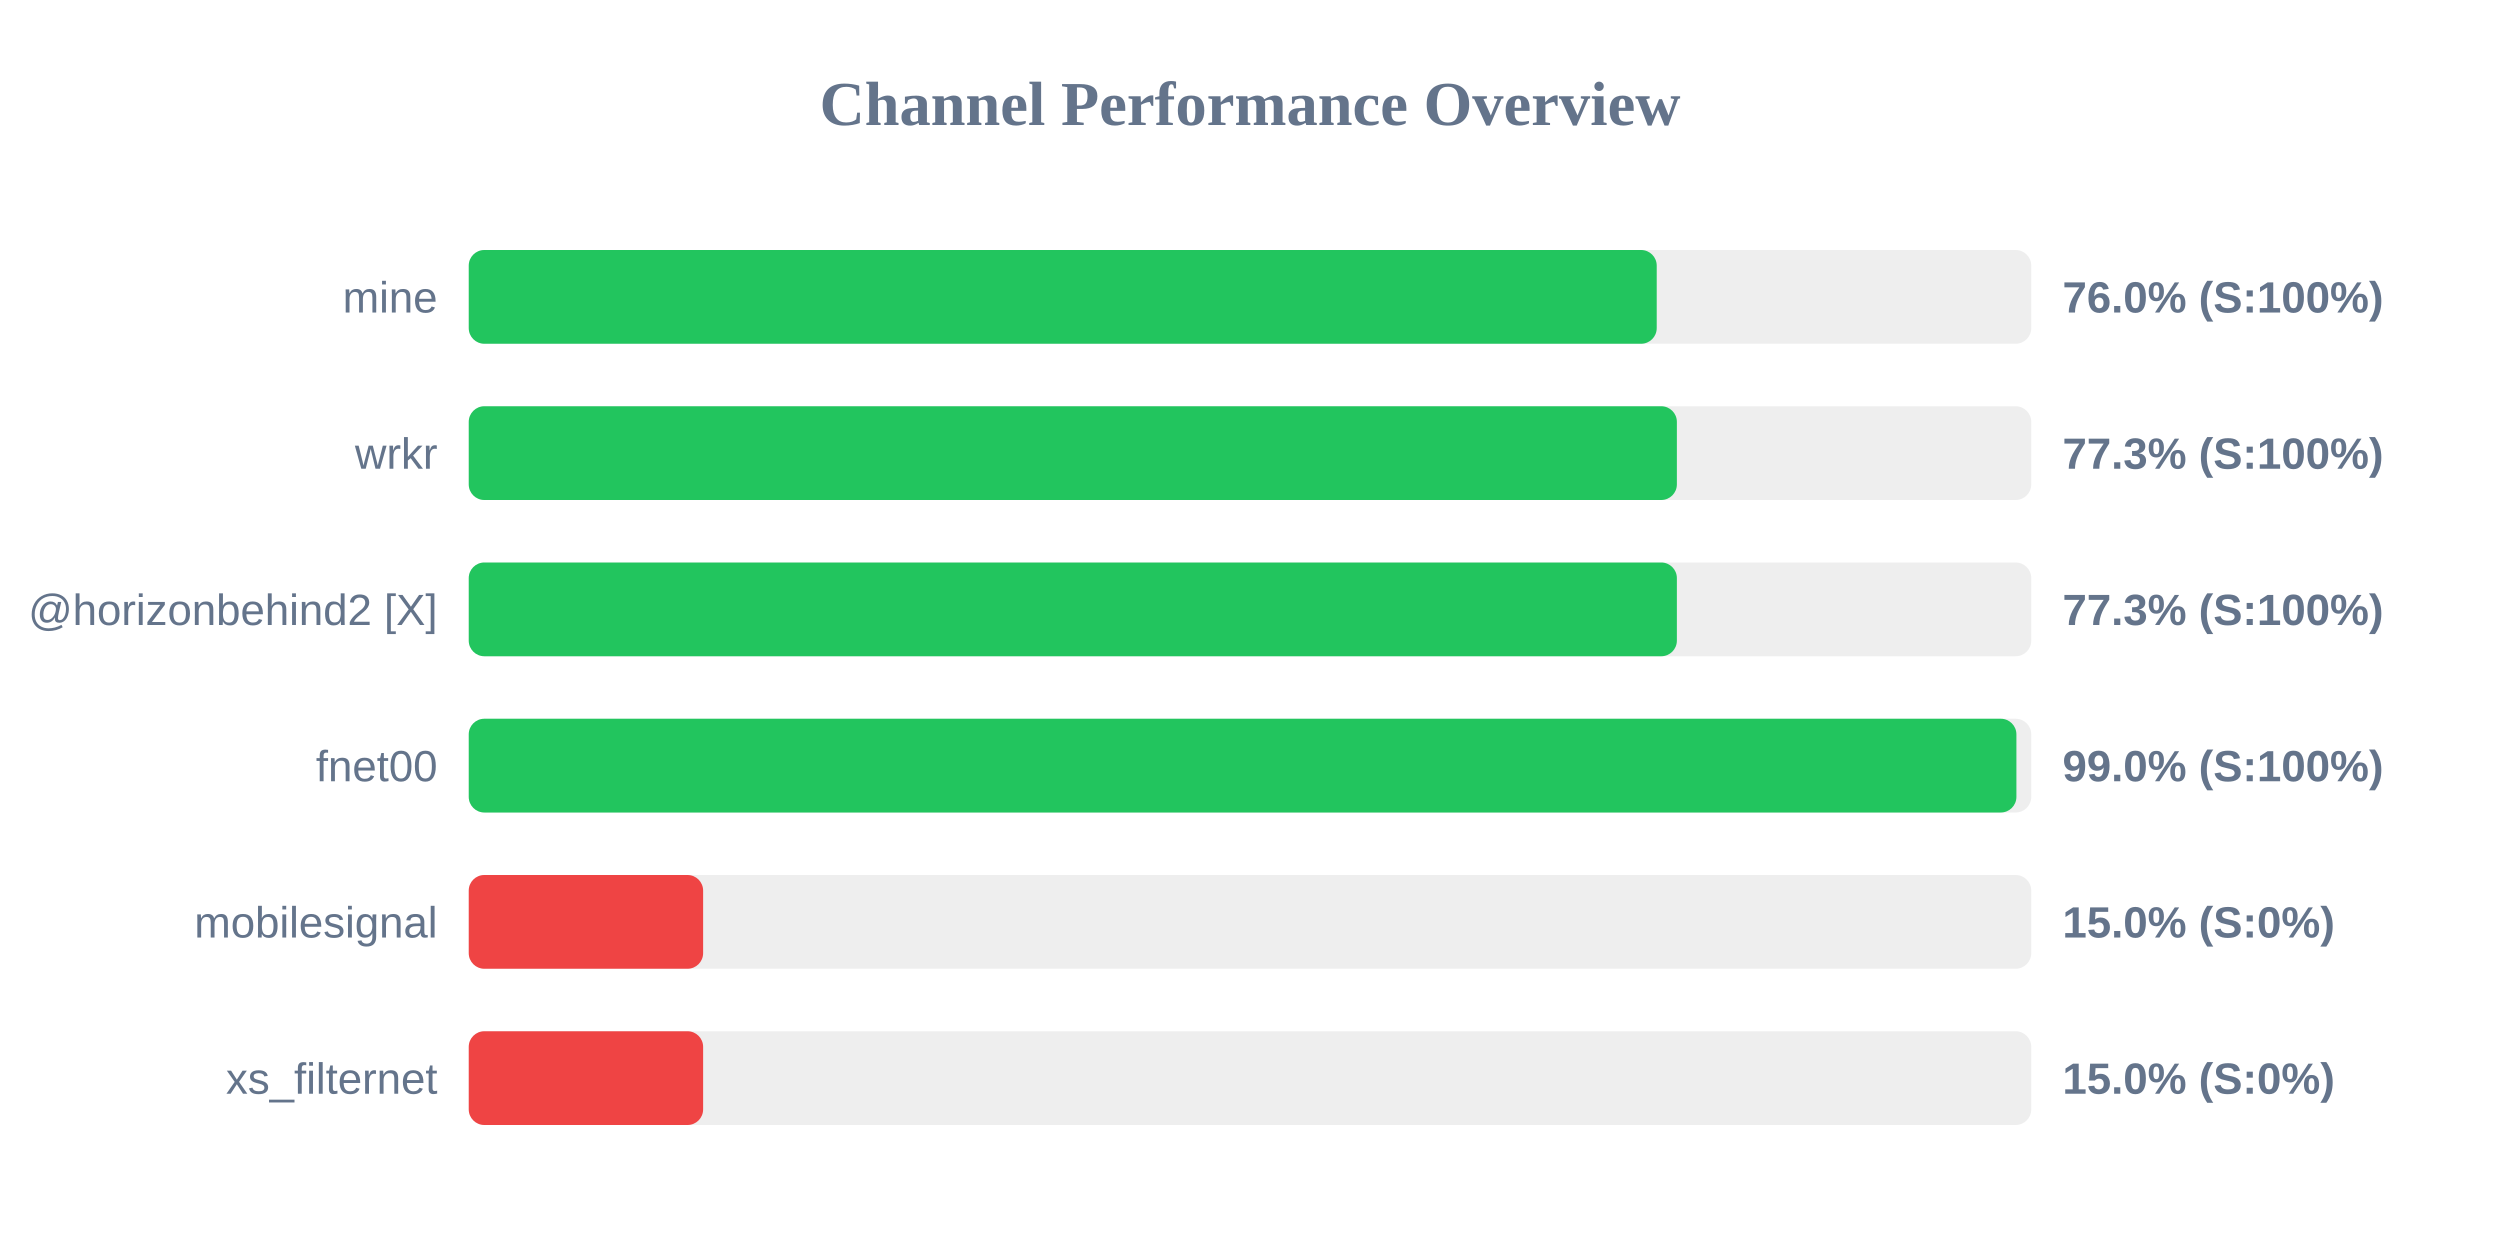
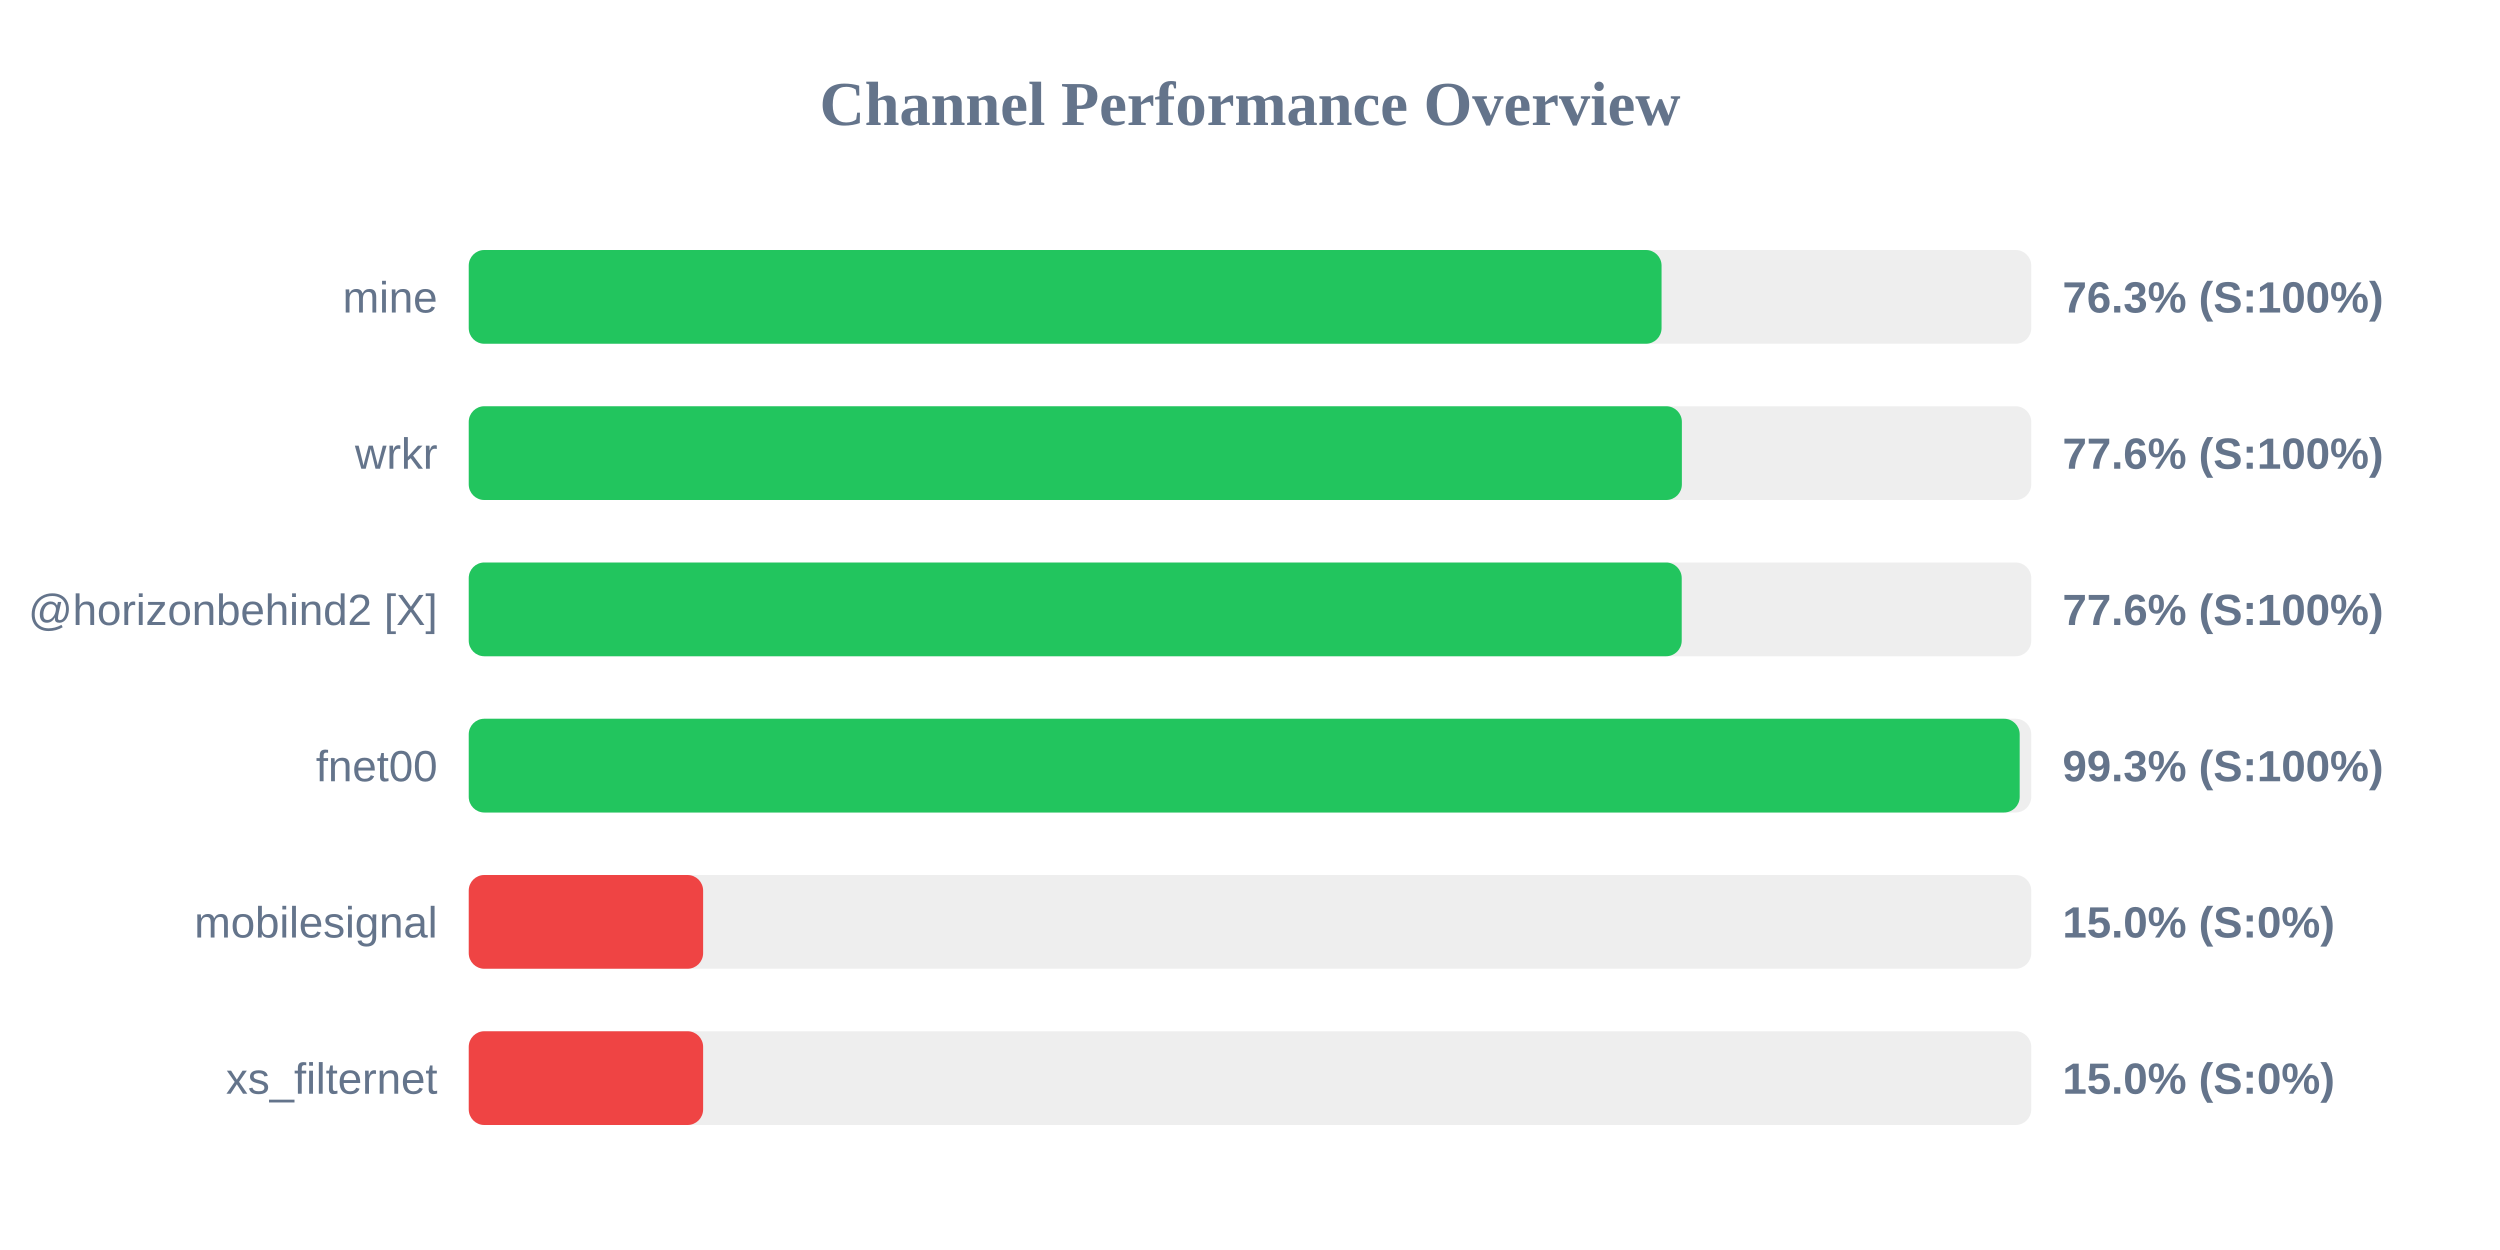
<svg xmlns="http://www.w3.org/2000/svg" width="800" height="400" version="1.1">
  <style>
        .row { font: 14px Arial; fill: #64748b; }
        .score { font: bold 14px Arial; fill: #64748b; }
    </style>
  <text x="400" y="40" text-anchor="middle" font-size="20px" font-weight="bold" fill="#64748b">Channel Performance Overview</text>
  <rect x="150" y="80" width="500" height="30" fill="#eee" rx="5" />
-   <rect x="150" y="80" width="380.15" height="30" fill="#22c55e" rx="5" />
+   <rect x="150" y="80" width="381.7" height="30" fill="#22c55e" rx="5" />
  <text x="140" y="100" text-anchor="end" class="row">mine</text>
-   <text x="660" y="100" text-anchor="start" class="score">76.0% (S:100%)</text>
+   <text x="660" y="100" text-anchor="start" class="score">76.3% (S:100%)</text>
  <rect x="150" y="130" width="500" height="30" fill="#eee" rx="5" />
-   <rect x="150" y="130" width="386.6" height="30" fill="#22c55e" rx="5" />
+   <rect x="150" y="130" width="388.2" height="30" fill="#22c55e" rx="5" />
  <text x="140" y="150" text-anchor="end" class="row">wrkr</text>
-   <text x="660" y="150" text-anchor="start" class="score">77.3% (S:100%)</text>
+   <text x="660" y="150" text-anchor="start" class="score">77.6% (S:100%)</text>
  <rect x="150" y="180" width="500" height="30" fill="#eee" rx="5" />
-   <rect x="150" y="180" width="386.6" height="30" fill="#22c55e" rx="5" />
+   <rect x="150" y="180" width="388.15" height="30" fill="#22c55e" rx="5" />
  <text x="140" y="200" text-anchor="end" class="row">@horizonbehind2 [X]</text>
-   <text x="660" y="200" text-anchor="start" class="score">77.3% (S:100%)</text>
+   <text x="660" y="200" text-anchor="start" class="score">77.6% (S:100%)</text>
  <rect x="150" y="230" width="500" height="30" fill="#eee" rx="5" />
-   <rect x="150" y="230" width="495.25" height="30" fill="#22c55e" rx="5" />
+   <rect x="150" y="230" width="496.3" height="30" fill="#22c55e" rx="5" />
  <text x="140" y="250" text-anchor="end" class="row">fnet00</text>
-   <text x="660" y="250" text-anchor="start" class="score">99.0% (S:100%)</text>
+   <text x="660" y="250" text-anchor="start" class="score">99.3% (S:100%)</text>
  <rect x="150" y="280" width="500" height="30" fill="#eee" rx="5" />
  <rect x="150" y="280" width="75.0" height="30" fill="#ef4444" rx="5" />
  <text x="140" y="300" text-anchor="end" class="row">mobilesignal</text>
  <text x="660" y="300" text-anchor="start" class="score">15.0% (S:0%)</text>
  <rect x="150" y="330" width="500" height="30" fill="#eee" rx="5" />
  <rect x="150" y="330" width="75.0" height="30" fill="#ef4444" rx="5" />
  <text x="140" y="350" text-anchor="end" class="row">xs_filternet</text>
  <text x="660" y="350" text-anchor="start" class="score">15.0% (S:0%)</text>
</svg>
